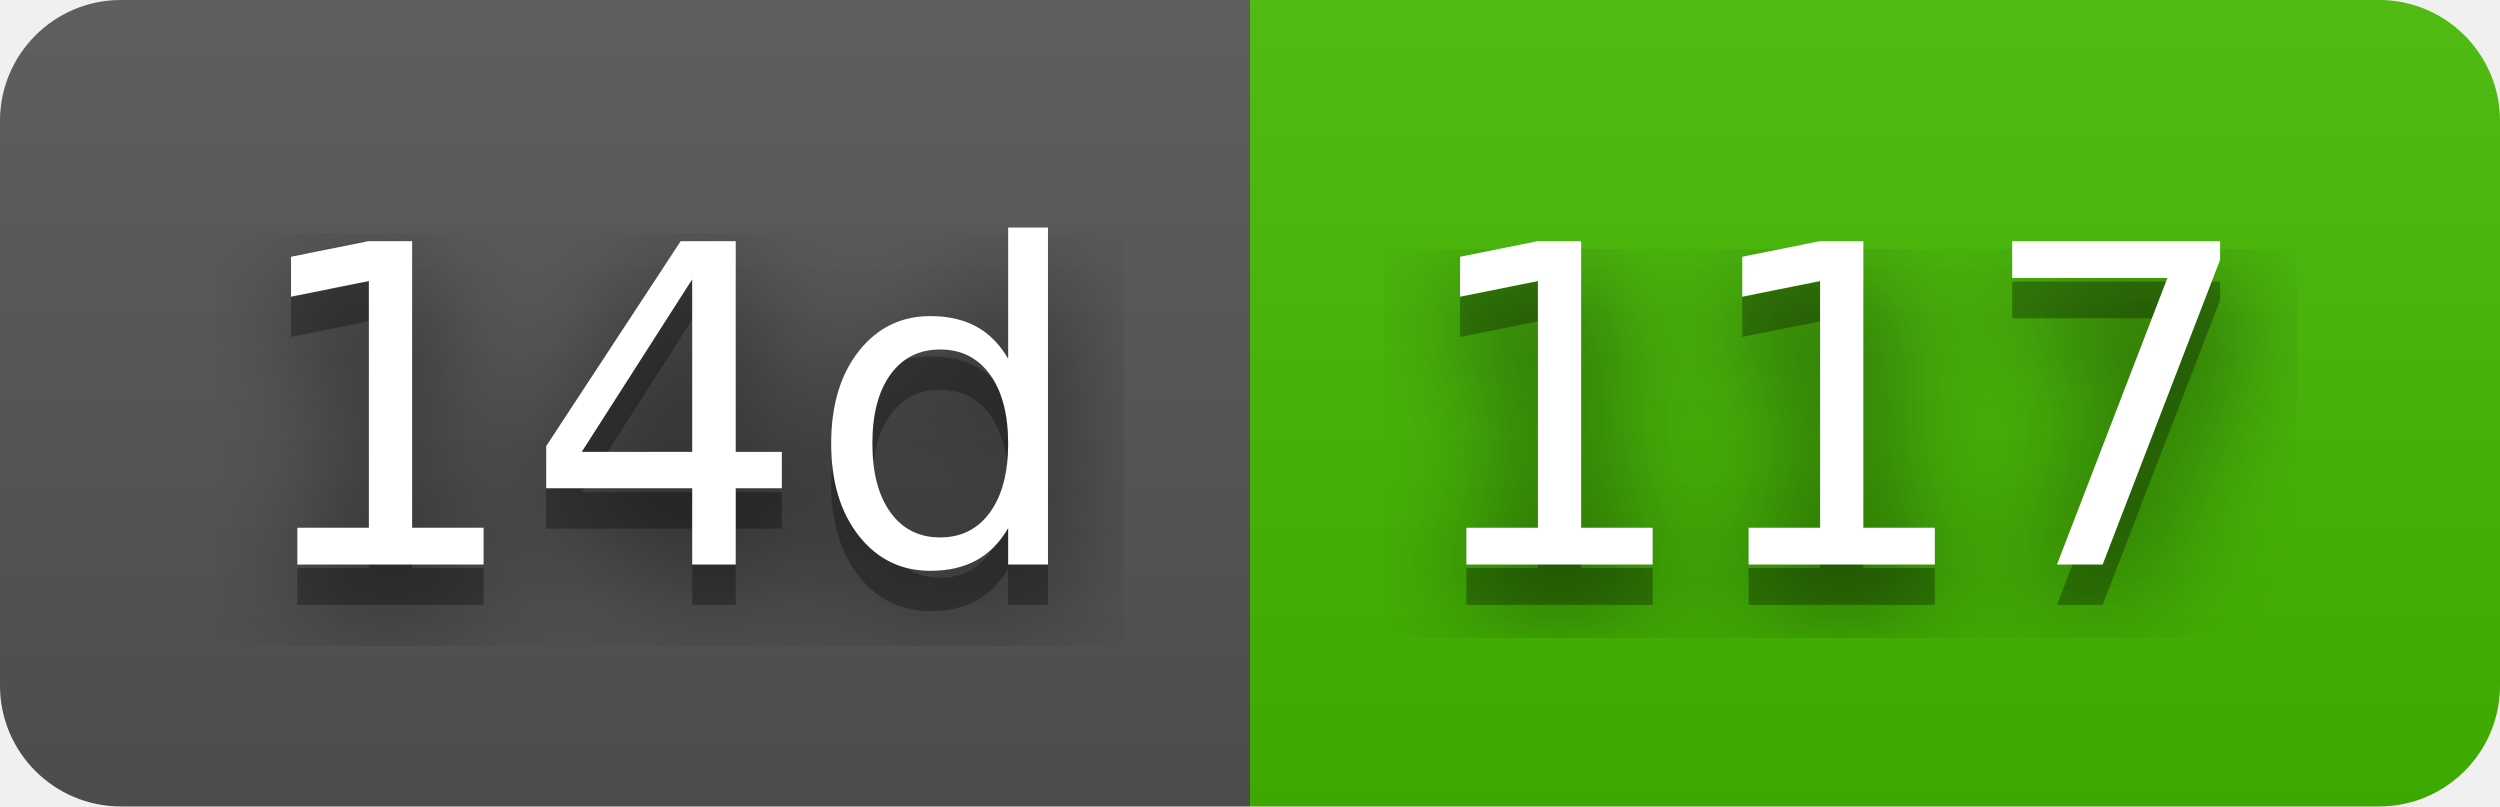
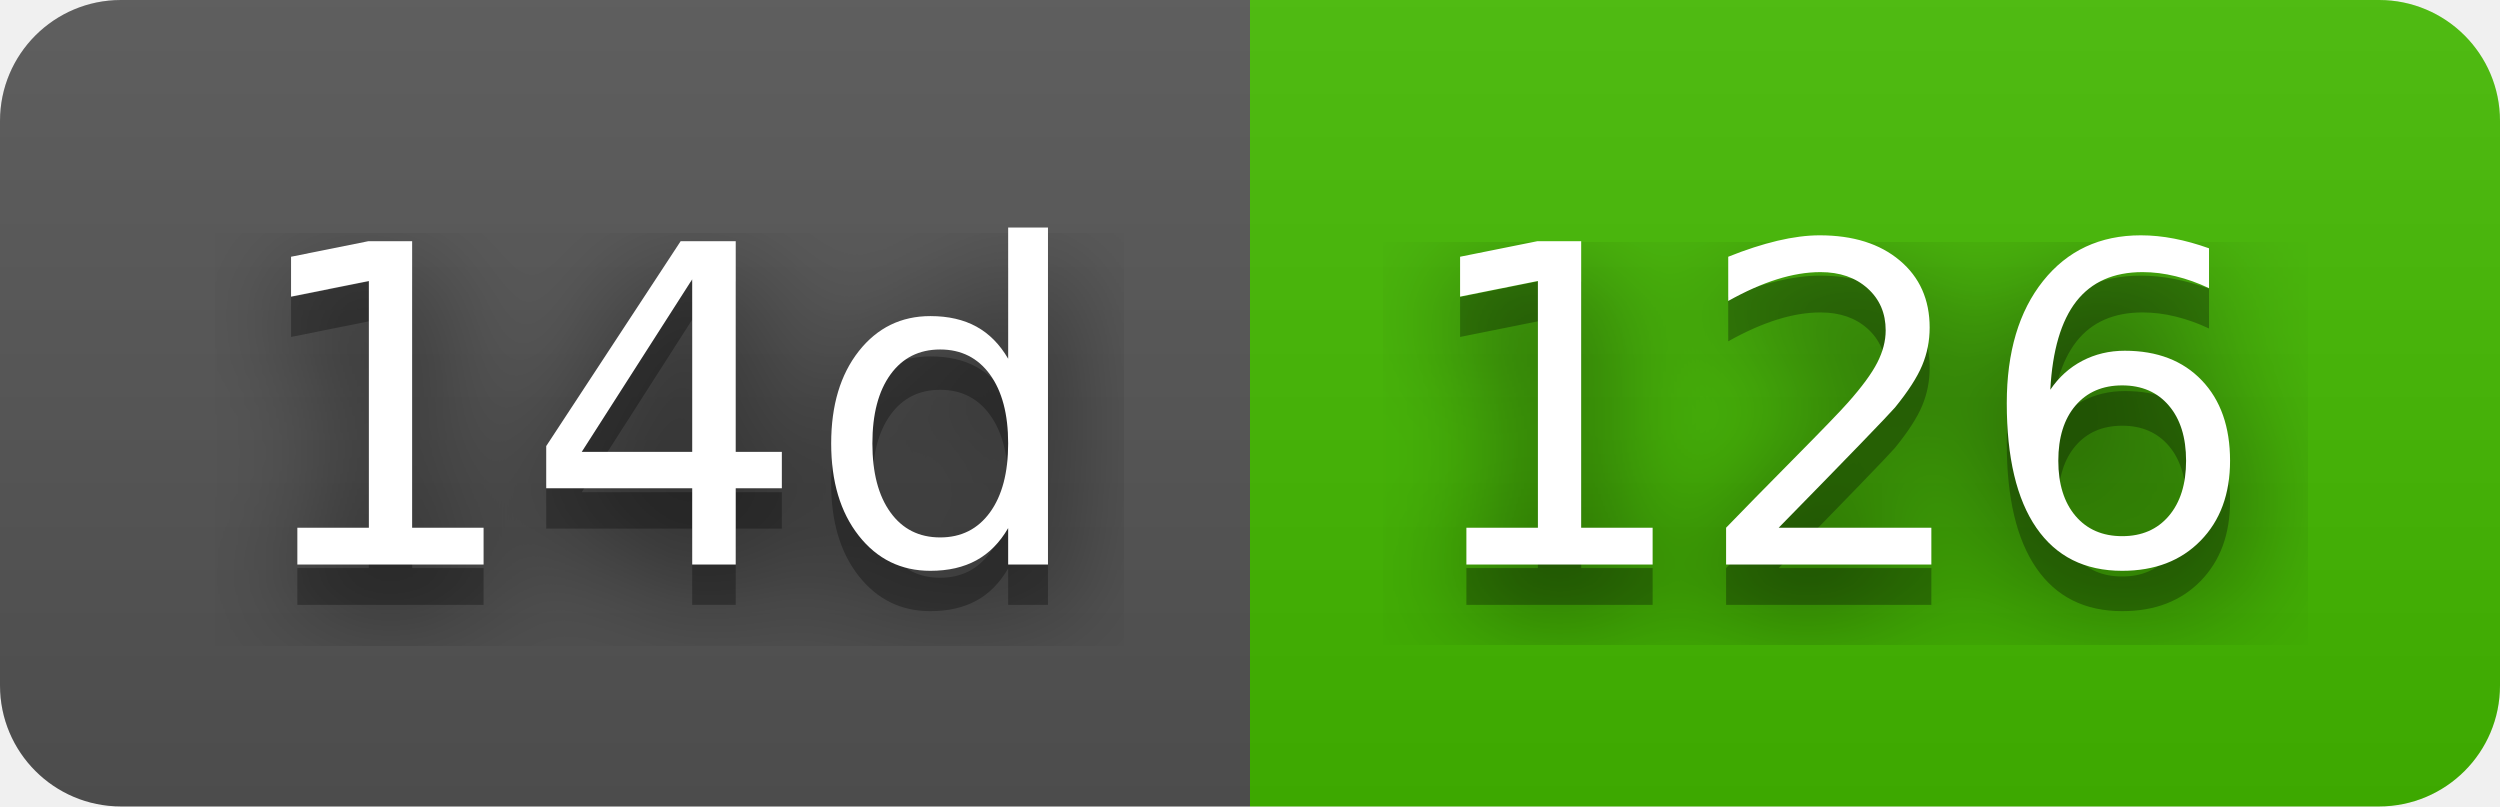
- <svg xmlns="http://www.w3.org/2000/svg" width="62" height="20" role="img" aria-label="14d: 117">
+ <svg xmlns="http://www.w3.org/2000/svg" width="62" height="20" role="img" aria-label="14d: 126">
  <filter id="blur">
    <feGaussianBlur stdDeviation="16" />
  </filter>
  <linearGradient id="s" x2="0" y2="100%">
    <stop offset="0" stop-color="#bbb" stop-opacity=".1" />
    <stop offset="1" stop-opacity=".1" />
  </linearGradient>
  <clipPath id="r">
    <rect width="62" height="20" rx="3" />
  </clipPath>
  <g clip-path="url(#r)">
    <rect width="31" height="20" fill="#555" />
    <rect x="31" width="31" height="20" fill="#4b0" />
    <rect width="62" height="20" fill="url(#s)" />
  </g>
  <g fill="#fff" text-anchor="middle" font-family="Verdana,Geneva,DejaVu Sans,sans-serif" text-rendering="geometricPrecision" font-size="110">
    <g transform="scale(.1)">
      <g aria-hidden="true" fill="#010101">
        <text x="165" y="150" fill-opacity=".8" filter="url(#blur)" textLength="210">14d</text>
        <text x="165" y="150" fill-opacity=".3" textLength="210">14d</text>
      </g>
      <text x="165" y="140" textLength="210">14d</text>
    </g>
    <g transform="scale(.1)">
      <g aria-hidden="true" fill="#010101">
-         <text x="455" y="150" fill-opacity=".8" filter="url(#blur)" textLength="210">117</text>
-         <text x="455" y="150" fill-opacity=".3" textLength="210">117</text>
+         <text x="455" y="150" fill-opacity=".8" filter="url(#blur)" textLength="210">126</text>
+         <text x="455" y="150" fill-opacity=".3" textLength="210">126</text>
      </g>
-       <text x="455" y="140" textLength="210">117</text>
+       <text x="455" y="140" textLength="210">126</text>
    </g>
  </g>
</svg>
